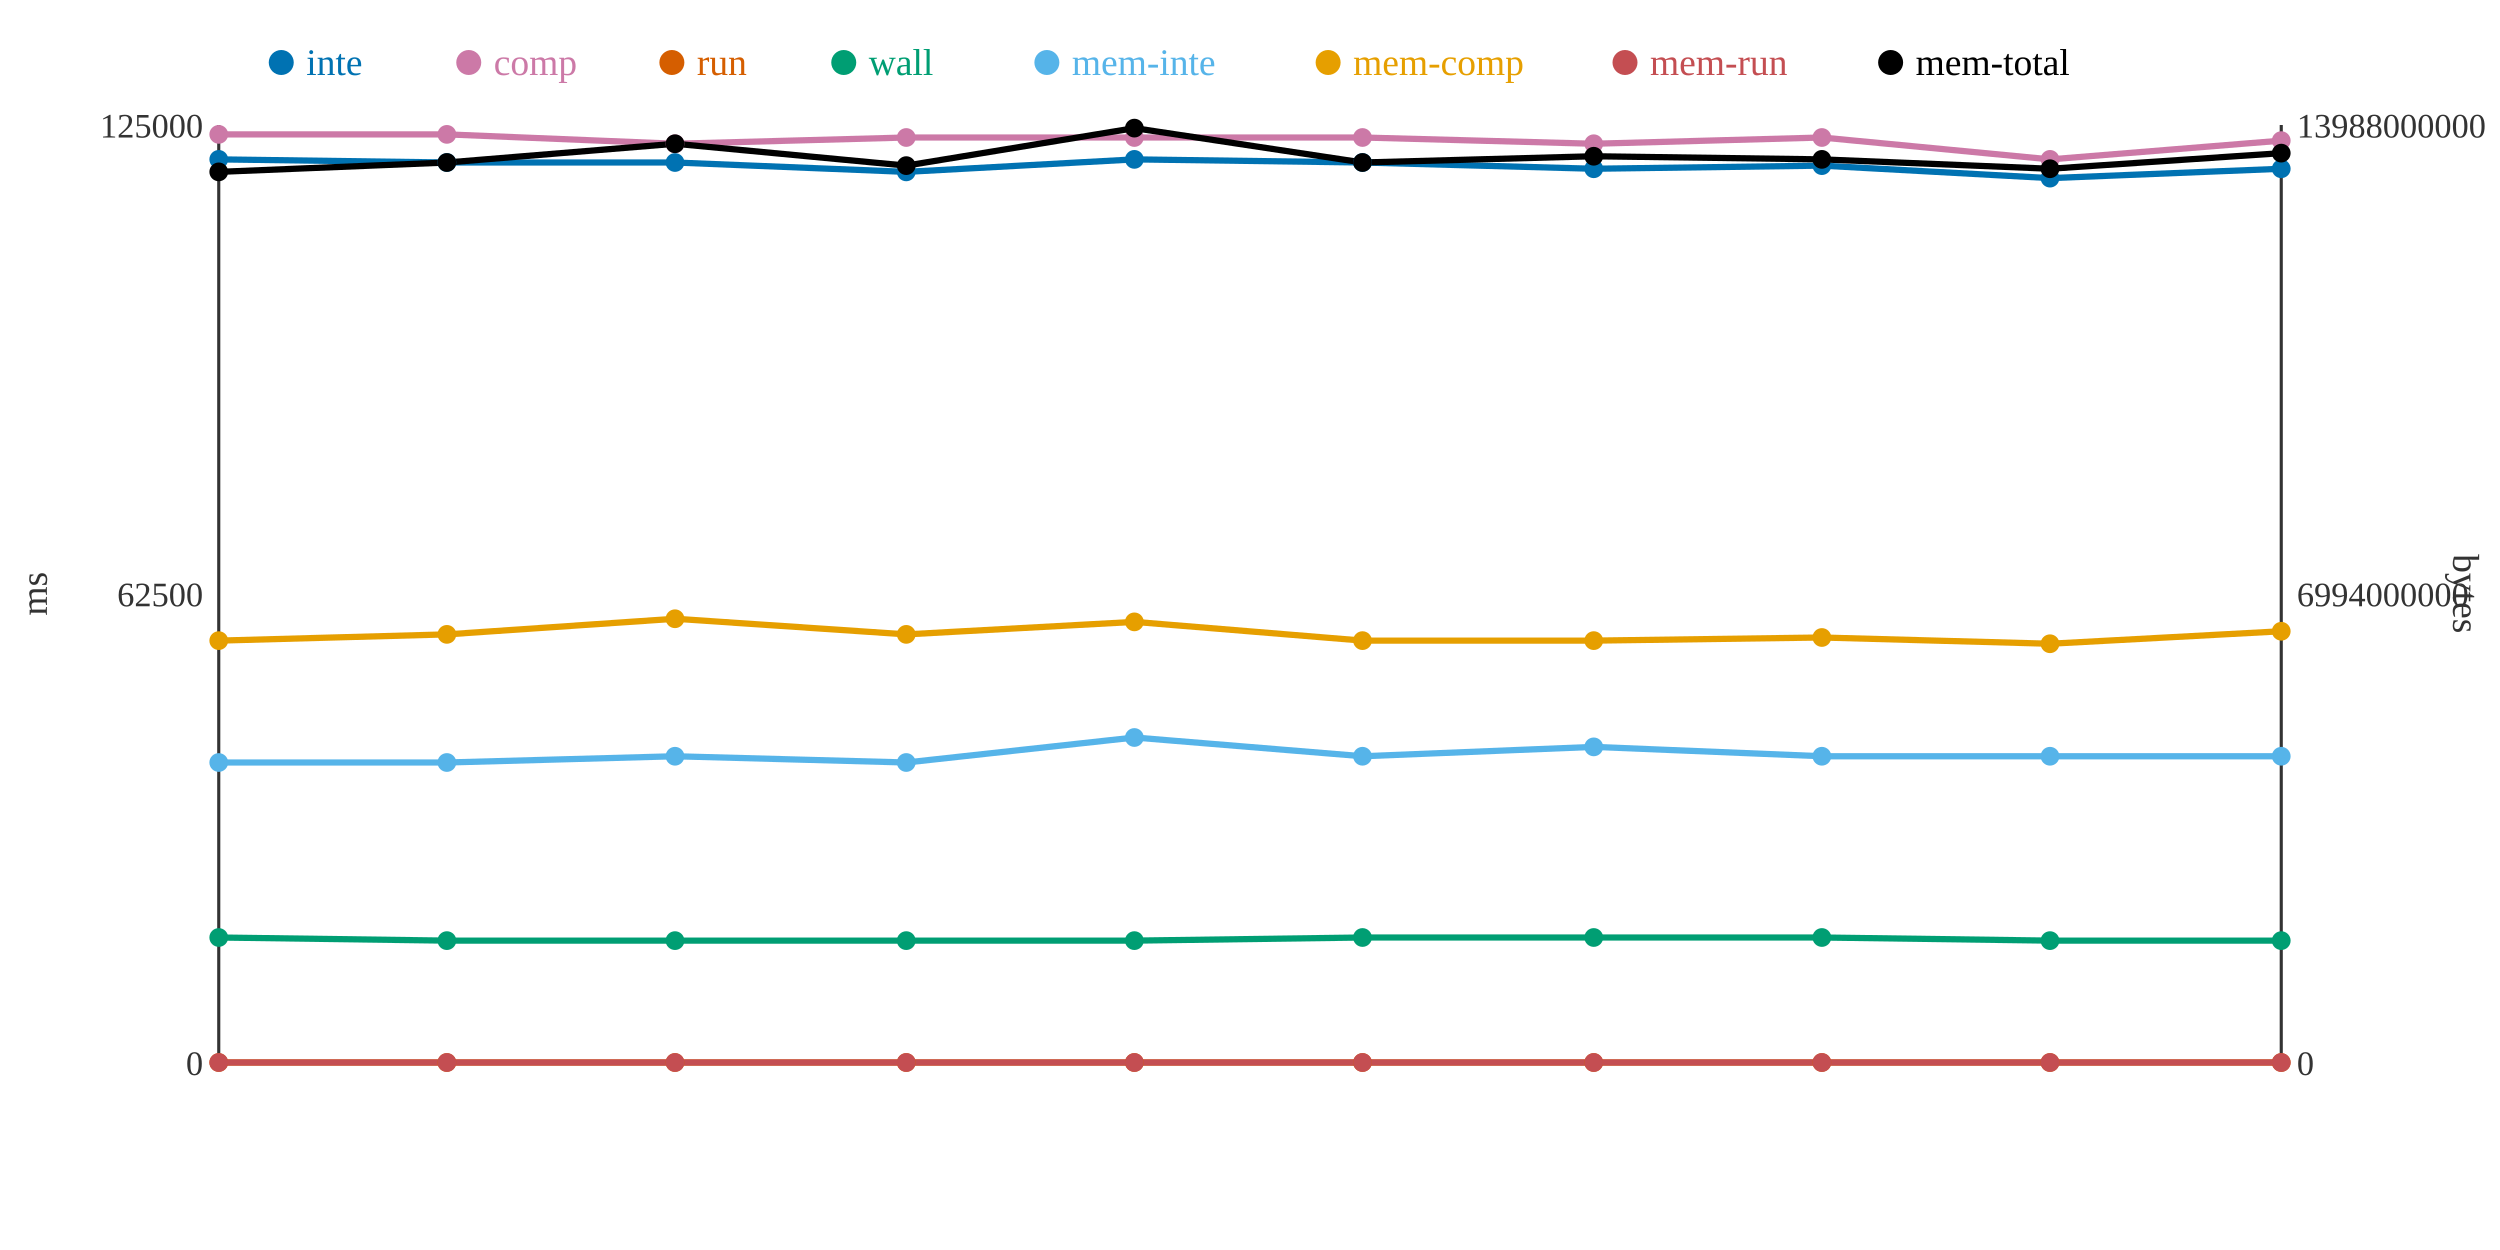
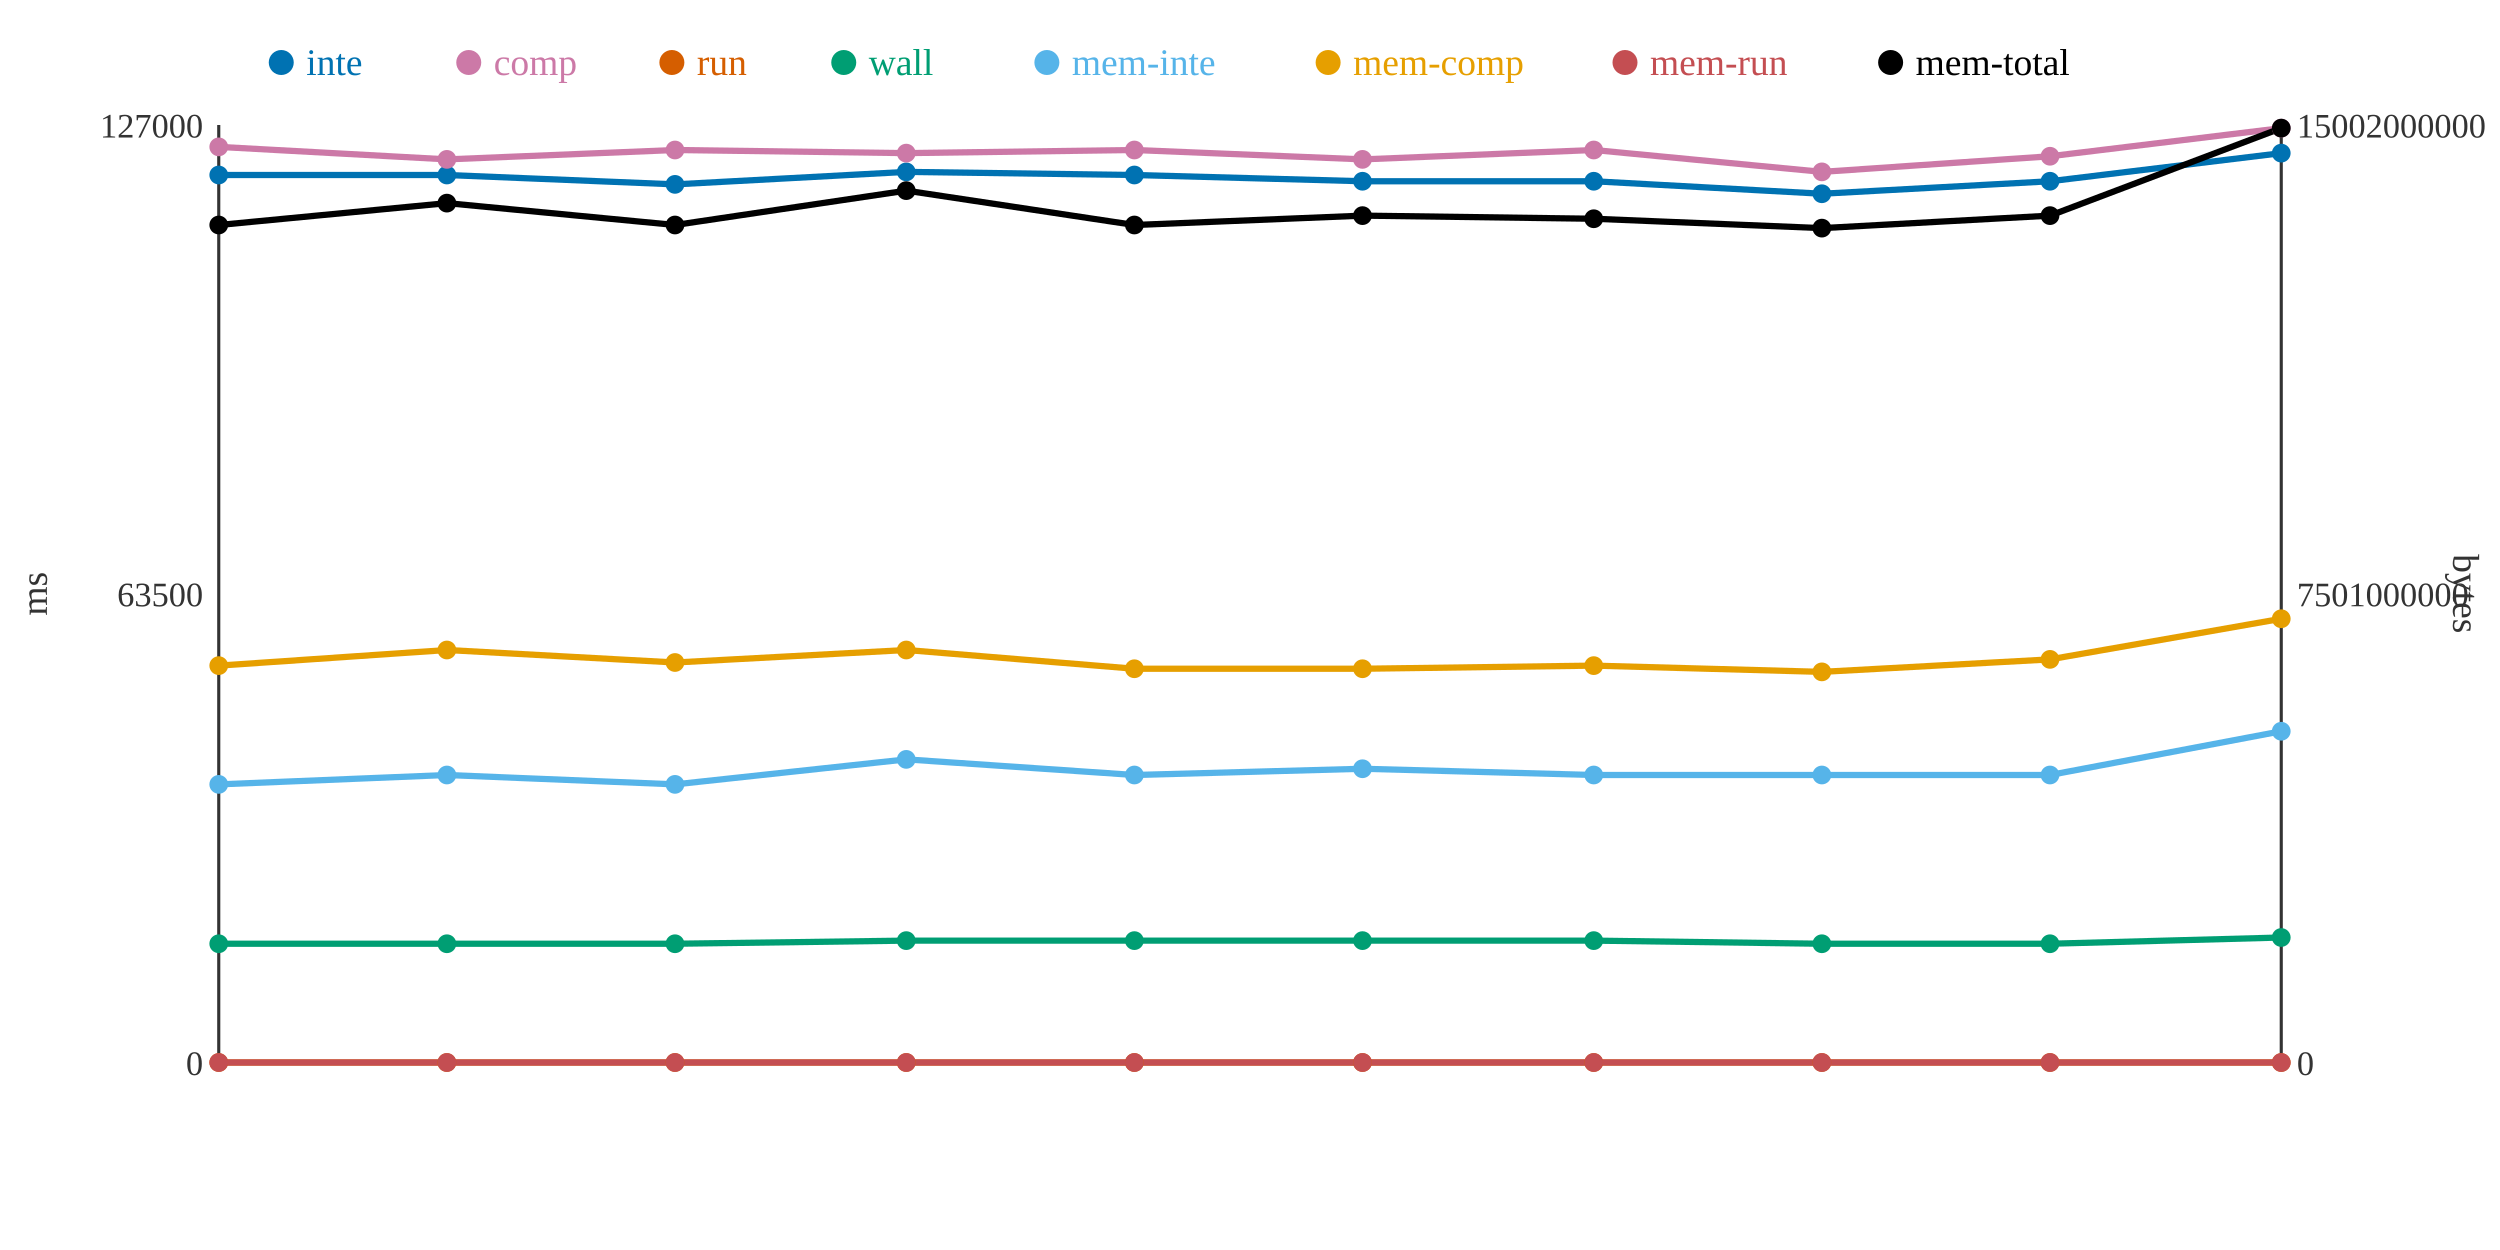
<svg xmlns="http://www.w3.org/2000/svg" width="800" height="400">
  <rect width="800" height="400" fill="white" />
  <line x1="70" y1="40" x2="70" y2="340" stroke="#333" stroke-width="1" />
  <line x1="70" y1="340" x2="730" y2="340" stroke="#333" stroke-width="1" />
  <line x1="730" y1="40" x2="730" y2="340" stroke="#333" stroke-width="1" />
  <text x="65" y="344" text-anchor="end" font-size="11" fill="#333">0</text>
-   <text x="65" y="194" text-anchor="end" font-size="11" fill="#333">62500</text>
-   <text x="65" y="44" text-anchor="end" font-size="11" fill="#333">125000</text>
+   <text x="65" y="194" text-anchor="end" font-size="11" fill="#333">63500</text>
+   <text x="65" y="44" text-anchor="end" font-size="11" fill="#333">127000</text>
  <text x="15" y="190" text-anchor="middle" font-size="12" fill="#333" transform="rotate(-90 15 190)">ms</text>
  <text x="735" y="344" text-anchor="start" font-size="11" fill="#333">0</text>
-   <text x="735" y="194" text-anchor="start" font-size="11" fill="#333">6994000000</text>
-   <text x="735" y="44" text-anchor="start" font-size="11" fill="#333">13988000000</text>
+   <text x="735" y="194" text-anchor="start" font-size="11" fill="#333">7501000000</text>
+   <text x="735" y="44" text-anchor="start" font-size="11" fill="#333">15002000000</text>
  <text x="785" y="190" text-anchor="middle" font-size="12" fill="#333" transform="rotate(90 785 190)">bytes</text>
-   <polyline points="70,51 143,52 216,52 290,55 363,51 436,52 510,54 583,53 656,57 730,54" fill="none" stroke="#0072B2" stroke-width="2" />
-   <polyline points="70,43 143,43 216,46 290,44 363,44 436,44 510,46 583,44 656,51 730,45" fill="none" stroke="#CC79A7" stroke-width="2" />
+   <polyline points="70,56 143,56 216,59 290,55 363,56 436,58 510,58 583,62 656,58 730,49" fill="none" stroke="#0072B2" stroke-width="2" />
+   <polyline points="70,47 143,51 216,48 290,49 363,48 436,51 510,48 583,55 656,50 730,41" fill="none" stroke="#CC79A7" stroke-width="2" />
  <polyline points="70,340 143,340 216,340 290,340 363,340 436,340 510,340 583,340 656,340 730,340" fill="none" stroke="#D55E00" stroke-width="2" />
-   <polyline points="70,300 143,301 216,301 290,301 363,301 436,300 510,300 583,300 656,301 730,301" fill="none" stroke="#009E73" stroke-width="2" />
-   <polyline points="70,244 143,244 216,242 290,244 363,236 436,242 510,239 583,242 656,242 730,242" fill="none" stroke="#56B4E9" stroke-width="2" />
-   <polyline points="70,205 143,203 216,198 290,203 363,199 436,205 510,205 583,204 656,206 730,202" fill="none" stroke="#E69F00" stroke-width="2" />
+   <polyline points="70,302 143,302 216,302 290,301 363,301 436,301 510,301 583,302 656,302 730,300" fill="none" stroke="#009E73" stroke-width="2" />
+   <polyline points="70,251 143,248 216,251 290,243 363,248 436,246 510,248 583,248 656,248 730,234" fill="none" stroke="#56B4E9" stroke-width="2" />
+   <polyline points="70,213 143,208 216,212 290,208 363,214 436,214 510,213 583,215 656,211 730,198" fill="none" stroke="#E69F00" stroke-width="2" />
  <polyline points="70,340 143,340 216,340 290,340 363,340 436,340 510,340 583,340 656,340 730,340" fill="none" stroke="#C44E52" stroke-width="2" />
-   <polyline points="70,55 143,52 216,46 290,53 363,41 436,52 510,50 583,51 656,54 730,49" fill="none" stroke="#000000" stroke-width="2" />
-   <circle cx="70" cy="51" r="3" fill="#0072B2" />
-   <circle cx="70" cy="43" r="3" fill="#CC79A7" />
+   <polyline points="70,72 143,65 216,72 290,61 363,72 436,69 510,70 583,73 656,69 730,41" fill="none" stroke="#000000" stroke-width="2" />
+   <circle cx="70" cy="56" r="3" fill="#0072B2" />
+   <circle cx="70" cy="47" r="3" fill="#CC79A7" />
  <circle cx="70" cy="340" r="3" fill="#D55E00" />
-   <circle cx="70" cy="300" r="3" fill="#009E73" />
-   <circle cx="70" cy="244" r="3" fill="#56B4E9" />
-   <circle cx="70" cy="205" r="3" fill="#E69F00" />
+   <circle cx="70" cy="302" r="3" fill="#009E73" />
+   <circle cx="70" cy="251" r="3" fill="#56B4E9" />
+   <circle cx="70" cy="213" r="3" fill="#E69F00" />
  <circle cx="70" cy="340" r="3" fill="#C44E52" />
-   <circle cx="70" cy="55" r="3" fill="#000000" />
-   <circle cx="143" cy="52" r="3" fill="#0072B2" />
-   <circle cx="143" cy="43" r="3" fill="#CC79A7" />
+   <circle cx="70" cy="72" r="3" fill="#000000" />
+   <circle cx="143" cy="56" r="3" fill="#0072B2" />
+   <circle cx="143" cy="51" r="3" fill="#CC79A7" />
  <circle cx="143" cy="340" r="3" fill="#D55E00" />
-   <circle cx="143" cy="301" r="3" fill="#009E73" />
-   <circle cx="143" cy="244" r="3" fill="#56B4E9" />
-   <circle cx="143" cy="203" r="3" fill="#E69F00" />
+   <circle cx="143" cy="302" r="3" fill="#009E73" />
+   <circle cx="143" cy="248" r="3" fill="#56B4E9" />
+   <circle cx="143" cy="208" r="3" fill="#E69F00" />
  <circle cx="143" cy="340" r="3" fill="#C44E52" />
-   <circle cx="143" cy="52" r="3" fill="#000000" />
-   <circle cx="216" cy="52" r="3" fill="#0072B2" />
-   <circle cx="216" cy="46" r="3" fill="#CC79A7" />
+   <circle cx="143" cy="65" r="3" fill="#000000" />
+   <circle cx="216" cy="59" r="3" fill="#0072B2" />
+   <circle cx="216" cy="48" r="3" fill="#CC79A7" />
  <circle cx="216" cy="340" r="3" fill="#D55E00" />
-   <circle cx="216" cy="301" r="3" fill="#009E73" />
-   <circle cx="216" cy="242" r="3" fill="#56B4E9" />
-   <circle cx="216" cy="198" r="3" fill="#E69F00" />
+   <circle cx="216" cy="302" r="3" fill="#009E73" />
+   <circle cx="216" cy="251" r="3" fill="#56B4E9" />
+   <circle cx="216" cy="212" r="3" fill="#E69F00" />
  <circle cx="216" cy="340" r="3" fill="#C44E52" />
-   <circle cx="216" cy="46" r="3" fill="#000000" />
+   <circle cx="216" cy="72" r="3" fill="#000000" />
  <circle cx="290" cy="55" r="3" fill="#0072B2" />
-   <circle cx="290" cy="44" r="3" fill="#CC79A7" />
+   <circle cx="290" cy="49" r="3" fill="#CC79A7" />
  <circle cx="290" cy="340" r="3" fill="#D55E00" />
  <circle cx="290" cy="301" r="3" fill="#009E73" />
-   <circle cx="290" cy="244" r="3" fill="#56B4E9" />
-   <circle cx="290" cy="203" r="3" fill="#E69F00" />
+   <circle cx="290" cy="243" r="3" fill="#56B4E9" />
+   <circle cx="290" cy="208" r="3" fill="#E69F00" />
  <circle cx="290" cy="340" r="3" fill="#C44E52" />
-   <circle cx="290" cy="53" r="3" fill="#000000" />
-   <circle cx="363" cy="51" r="3" fill="#0072B2" />
-   <circle cx="363" cy="44" r="3" fill="#CC79A7" />
+   <circle cx="290" cy="61" r="3" fill="#000000" />
+   <circle cx="363" cy="56" r="3" fill="#0072B2" />
+   <circle cx="363" cy="48" r="3" fill="#CC79A7" />
  <circle cx="363" cy="340" r="3" fill="#D55E00" />
  <circle cx="363" cy="301" r="3" fill="#009E73" />
-   <circle cx="363" cy="236" r="3" fill="#56B4E9" />
-   <circle cx="363" cy="199" r="3" fill="#E69F00" />
+   <circle cx="363" cy="248" r="3" fill="#56B4E9" />
+   <circle cx="363" cy="214" r="3" fill="#E69F00" />
  <circle cx="363" cy="340" r="3" fill="#C44E52" />
-   <circle cx="363" cy="41" r="3" fill="#000000" />
-   <circle cx="436" cy="52" r="3" fill="#0072B2" />
-   <circle cx="436" cy="44" r="3" fill="#CC79A7" />
+   <circle cx="363" cy="72" r="3" fill="#000000" />
+   <circle cx="436" cy="58" r="3" fill="#0072B2" />
+   <circle cx="436" cy="51" r="3" fill="#CC79A7" />
  <circle cx="436" cy="340" r="3" fill="#D55E00" />
-   <circle cx="436" cy="300" r="3" fill="#009E73" />
-   <circle cx="436" cy="242" r="3" fill="#56B4E9" />
-   <circle cx="436" cy="205" r="3" fill="#E69F00" />
+   <circle cx="436" cy="301" r="3" fill="#009E73" />
+   <circle cx="436" cy="246" r="3" fill="#56B4E9" />
+   <circle cx="436" cy="214" r="3" fill="#E69F00" />
  <circle cx="436" cy="340" r="3" fill="#C44E52" />
-   <circle cx="436" cy="52" r="3" fill="#000000" />
-   <circle cx="510" cy="54" r="3" fill="#0072B2" />
-   <circle cx="510" cy="46" r="3" fill="#CC79A7" />
+   <circle cx="436" cy="69" r="3" fill="#000000" />
+   <circle cx="510" cy="58" r="3" fill="#0072B2" />
+   <circle cx="510" cy="48" r="3" fill="#CC79A7" />
  <circle cx="510" cy="340" r="3" fill="#D55E00" />
-   <circle cx="510" cy="300" r="3" fill="#009E73" />
-   <circle cx="510" cy="239" r="3" fill="#56B4E9" />
-   <circle cx="510" cy="205" r="3" fill="#E69F00" />
+   <circle cx="510" cy="301" r="3" fill="#009E73" />
+   <circle cx="510" cy="248" r="3" fill="#56B4E9" />
+   <circle cx="510" cy="213" r="3" fill="#E69F00" />
  <circle cx="510" cy="340" r="3" fill="#C44E52" />
-   <circle cx="510" cy="50" r="3" fill="#000000" />
-   <circle cx="583" cy="53" r="3" fill="#0072B2" />
-   <circle cx="583" cy="44" r="3" fill="#CC79A7" />
+   <circle cx="510" cy="70" r="3" fill="#000000" />
+   <circle cx="583" cy="62" r="3" fill="#0072B2" />
+   <circle cx="583" cy="55" r="3" fill="#CC79A7" />
  <circle cx="583" cy="340" r="3" fill="#D55E00" />
-   <circle cx="583" cy="300" r="3" fill="#009E73" />
-   <circle cx="583" cy="242" r="3" fill="#56B4E9" />
-   <circle cx="583" cy="204" r="3" fill="#E69F00" />
+   <circle cx="583" cy="302" r="3" fill="#009E73" />
+   <circle cx="583" cy="248" r="3" fill="#56B4E9" />
+   <circle cx="583" cy="215" r="3" fill="#E69F00" />
  <circle cx="583" cy="340" r="3" fill="#C44E52" />
-   <circle cx="583" cy="51" r="3" fill="#000000" />
-   <circle cx="656" cy="57" r="3" fill="#0072B2" />
-   <circle cx="656" cy="51" r="3" fill="#CC79A7" />
+   <circle cx="583" cy="73" r="3" fill="#000000" />
+   <circle cx="656" cy="58" r="3" fill="#0072B2" />
+   <circle cx="656" cy="50" r="3" fill="#CC79A7" />
  <circle cx="656" cy="340" r="3" fill="#D55E00" />
-   <circle cx="656" cy="301" r="3" fill="#009E73" />
-   <circle cx="656" cy="242" r="3" fill="#56B4E9" />
-   <circle cx="656" cy="206" r="3" fill="#E69F00" />
+   <circle cx="656" cy="302" r="3" fill="#009E73" />
+   <circle cx="656" cy="248" r="3" fill="#56B4E9" />
+   <circle cx="656" cy="211" r="3" fill="#E69F00" />
  <circle cx="656" cy="340" r="3" fill="#C44E52" />
-   <circle cx="656" cy="54" r="3" fill="#000000" />
-   <circle cx="730" cy="54" r="3" fill="#0072B2" />
-   <circle cx="730" cy="45" r="3" fill="#CC79A7" />
+   <circle cx="656" cy="69" r="3" fill="#000000" />
+   <circle cx="730" cy="49" r="3" fill="#0072B2" />
+   <circle cx="730" cy="41" r="3" fill="#CC79A7" />
  <circle cx="730" cy="340" r="3" fill="#D55E00" />
-   <circle cx="730" cy="301" r="3" fill="#009E73" />
-   <circle cx="730" cy="242" r="3" fill="#56B4E9" />
-   <circle cx="730" cy="202" r="3" fill="#E69F00" />
+   <circle cx="730" cy="300" r="3" fill="#009E73" />
+   <circle cx="730" cy="234" r="3" fill="#56B4E9" />
+   <circle cx="730" cy="198" r="3" fill="#E69F00" />
  <circle cx="730" cy="340" r="3" fill="#C44E52" />
-   <circle cx="730" cy="49" r="3" fill="#000000" />
+   <circle cx="730" cy="41" r="3" fill="#000000" />
  <circle cx="90" cy="20" r="4" fill="#0072B2" />
  <text x="98" y="24" text-anchor="start" font-size="12" fill="#0072B2">inte</text>
  <circle cx="150" cy="20" r="4" fill="#CC79A7" />
  <text x="158" y="24" text-anchor="start" font-size="12" fill="#CC79A7">comp</text>
  <circle cx="215" cy="20" r="4" fill="#D55E00" />
  <text x="223" y="24" text-anchor="start" font-size="12" fill="#D55E00">run</text>
  <circle cx="270" cy="20" r="4" fill="#009E73" />
  <text x="278" y="24" text-anchor="start" font-size="12" fill="#009E73">wall</text>
  <circle cx="335" cy="20" r="4" fill="#56B4E9" />
  <text x="343" y="24" text-anchor="start" font-size="12" fill="#56B4E9">mem-inte</text>
  <circle cx="425" cy="20" r="4" fill="#E69F00" />
  <text x="433" y="24" text-anchor="start" font-size="12" fill="#E69F00">mem-comp</text>
  <circle cx="520" cy="20" r="4" fill="#C44E52" />
  <text x="528" y="24" text-anchor="start" font-size="12" fill="#C44E52">mem-run</text>
  <circle cx="605" cy="20" r="4" fill="#000000" />
  <text x="613" y="24" text-anchor="start" font-size="12" fill="#000000">mem-total</text>
</svg>
